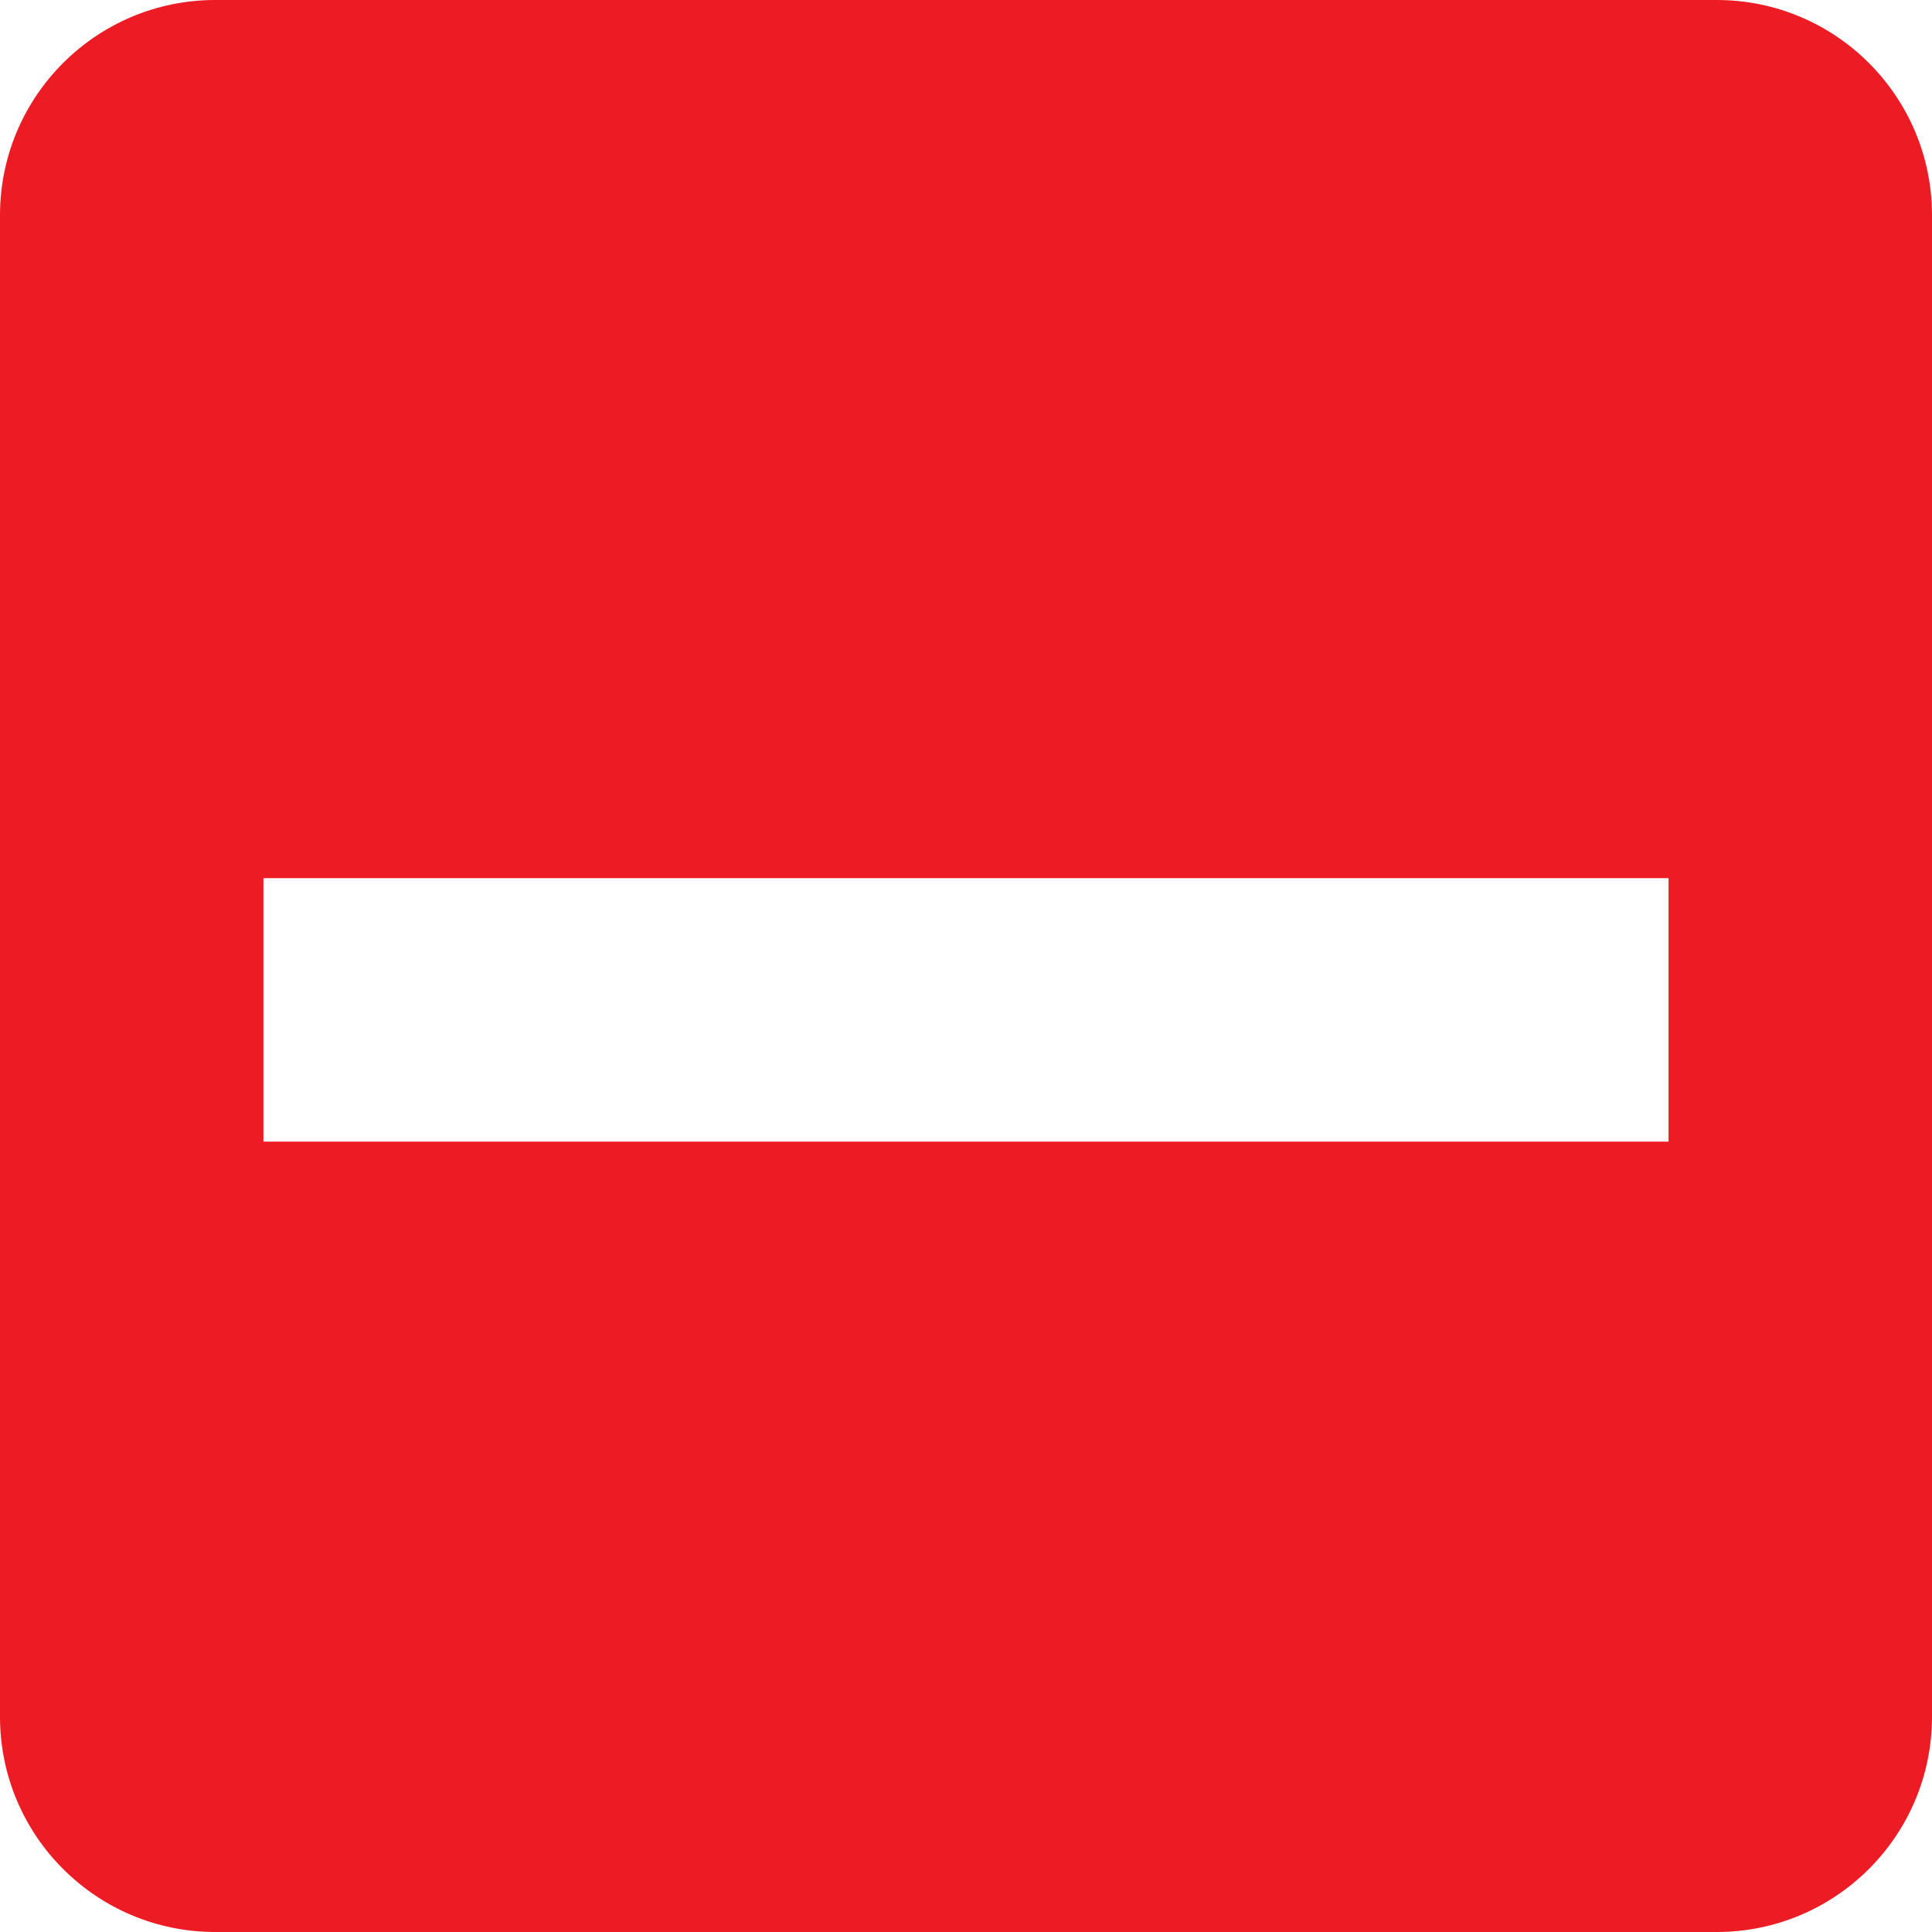
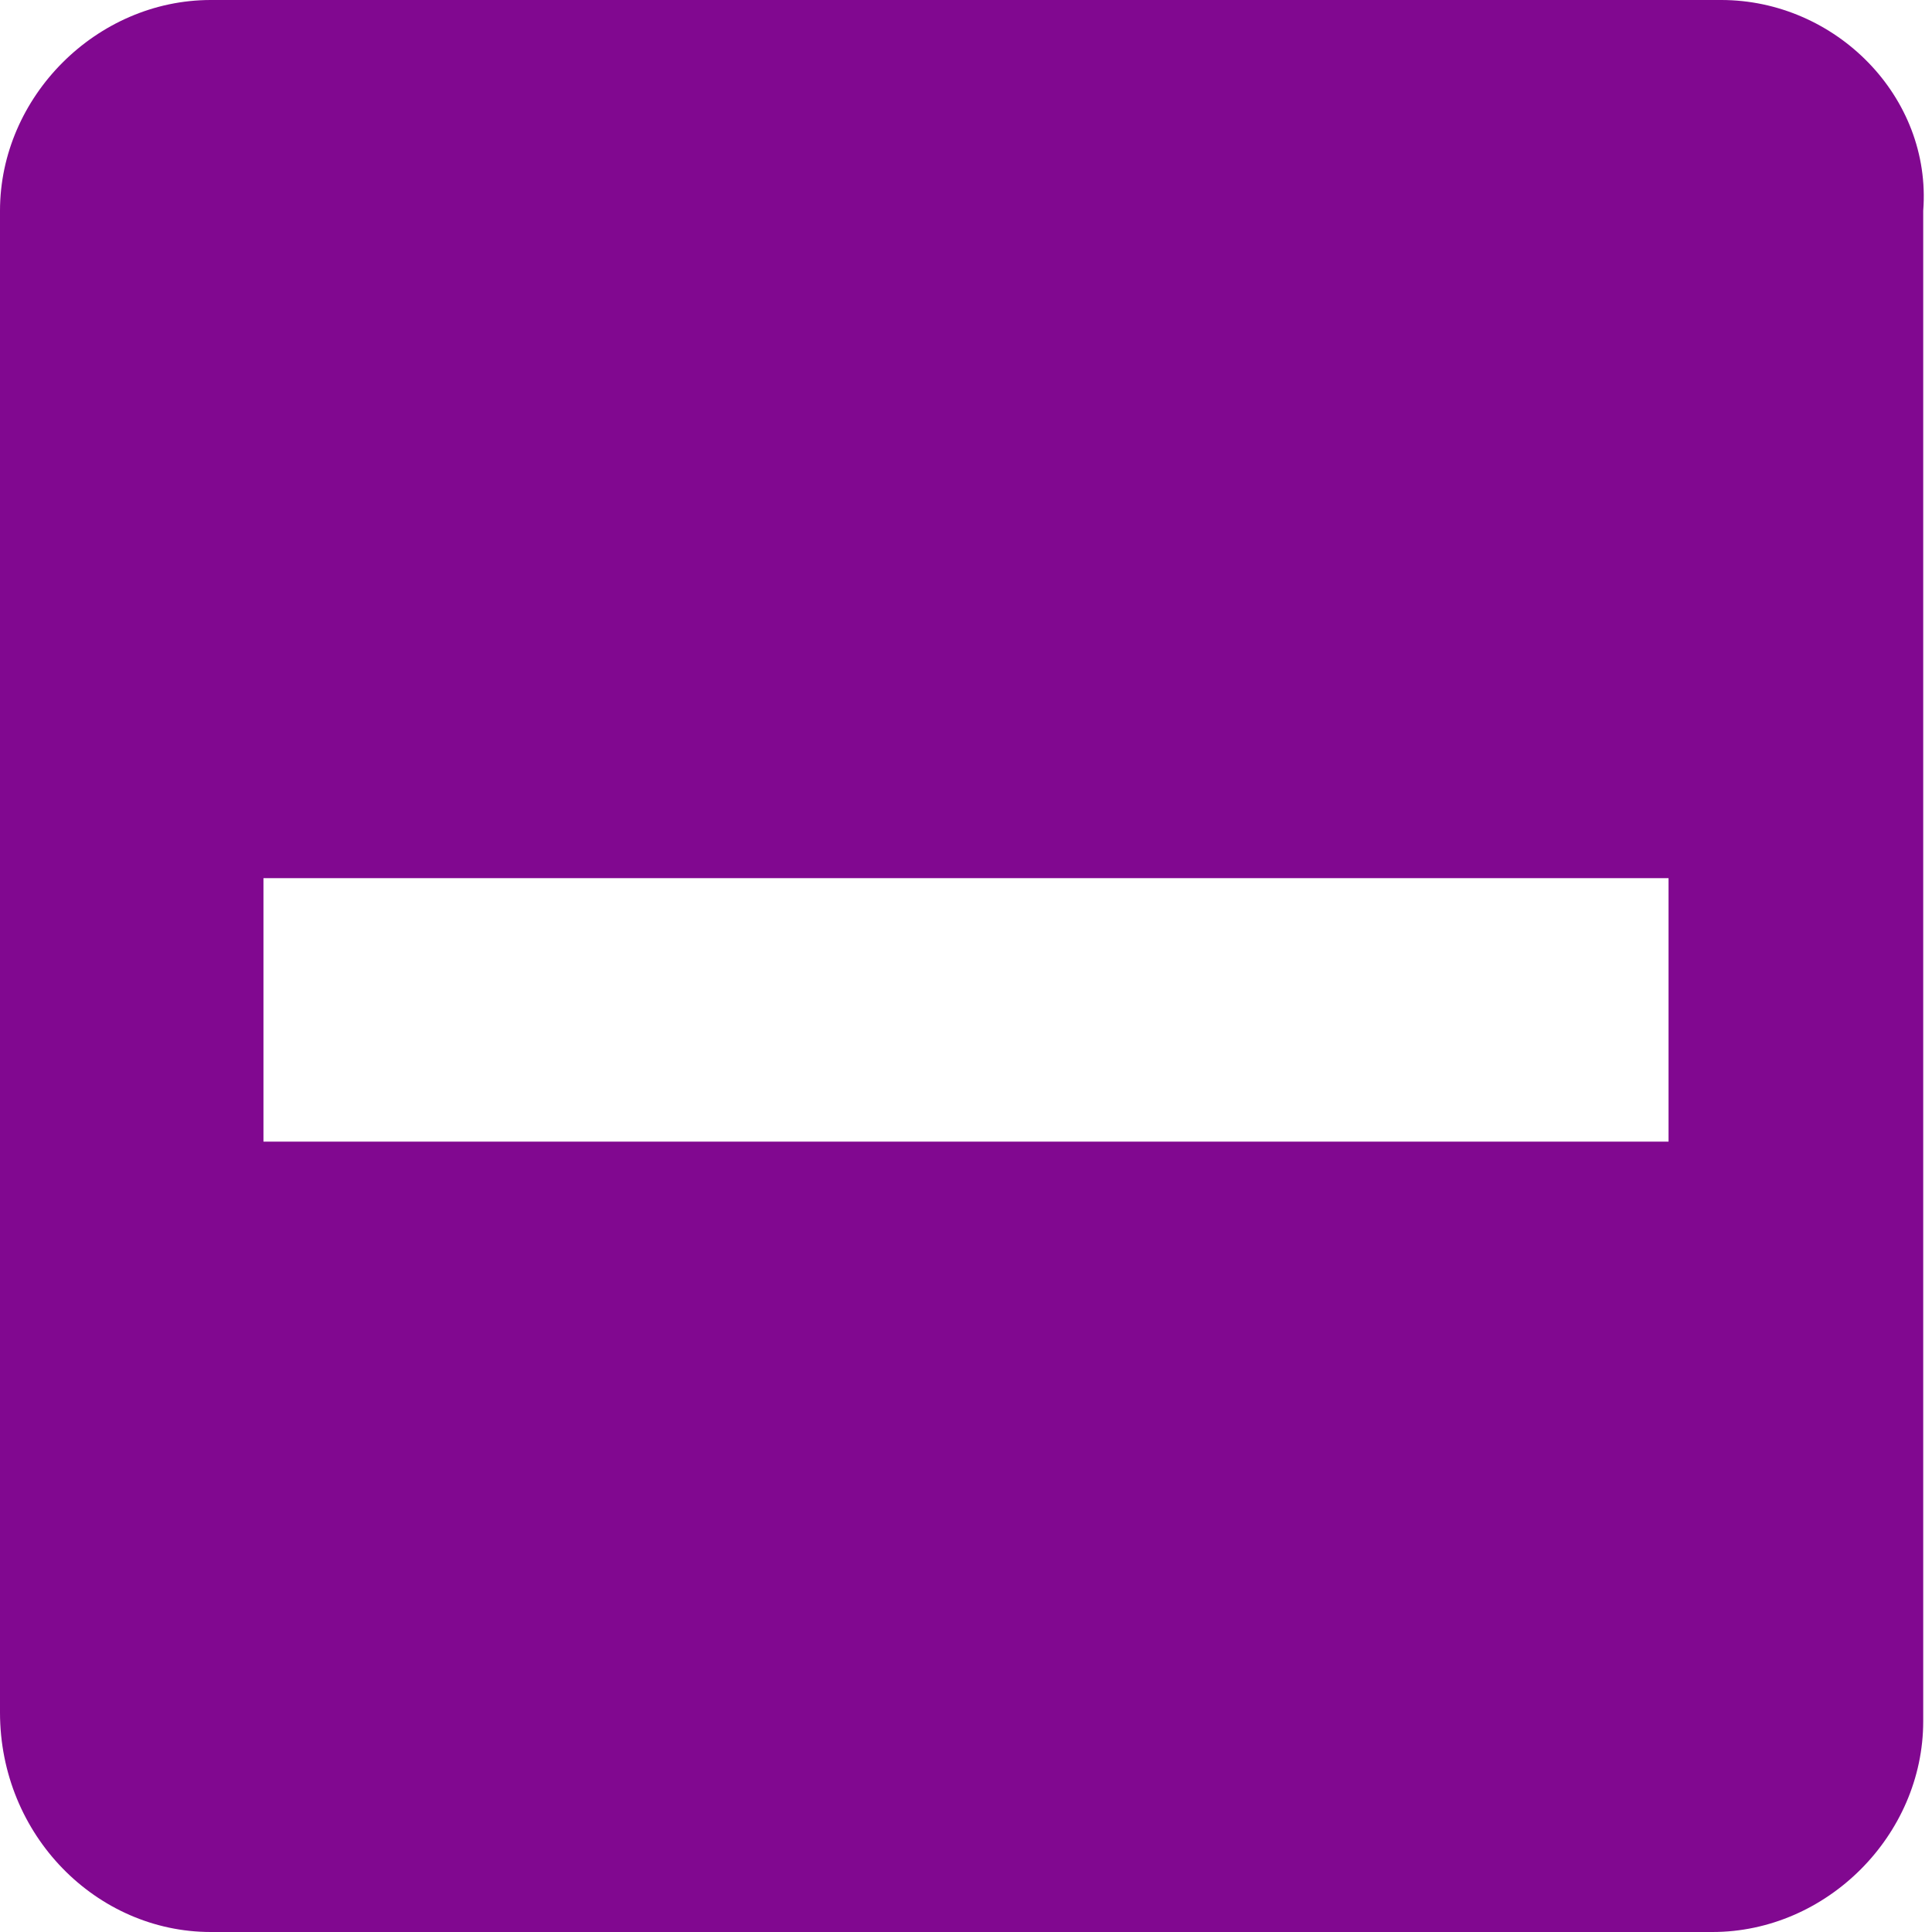
- <svg xmlns="http://www.w3.org/2000/svg" width="22px" height="22px" viewBox="0 0 22 22" version="1.1" id="svg11">
-   <defs id="defs15" />
-   <g id="Page-1" stroke="none" stroke-width="1" fill="none" fill-rule="evenodd">
+ <svg xmlns="http://www.w3.org/2000/svg" version="1.1" id="svg11" x="0px" y="0px" viewBox="0 0 22 22" style="enable-background:new 0 0 22 22;" xml:space="preserve">
+   <style type="text/css">
+ 	.st0{fill-rule:evenodd;clip-rule:evenodd;fill:#810890;}
+ 	.st1{fill:none;}
+ </style>
+   <g id="Page-1">
    <g id="ic-check-active" transform="translate(-1, -1)">
-       <g id="Group_8199" transform="translate(1, 1)" fill="#5C4B7D">
-         <path d="M19.556,0 L2.444,0 C1.096,0.004 0.004,1.096 4.4408921e-16,2.444 L4.4408921e-16,19.556 C0.004,20.904 1.096,21.996 2.444,22 L19.556,22 C20.904,21.996 21.996,20.904 22,19.556 L22,2.444 C21.996,1.096 20.904,0.004 19.556,0 Z M3,10 L19,10 L19,13 L3,13 L3,10 Z" id="check_on_light" style="fill:#ed1c24;fill-opacity:1" />
+       <g id="Group_8199" transform="translate(1, 1)">
+         <path id="check_on_light" class="st0" d="M19.6,0H2.4C1.1,0,0,1.1,0,2.4v17.1C0,20.9,1.1,22,2.4,22h17.1c1.3,0,2.4-1.1,2.4-2.4     V2.4C22,1.1,20.9,0,19.6,0z M3,10h16v3H3V10z" />
      </g>
-       <polygon id="Rectangle_4538" points="0 0 24 0 24 24 0 24" />
+       <polygon id="Rectangle_4538" class="st1" points="0,0 24,0 24,24 0,24   " />
    </g>
  </g>
</svg>
